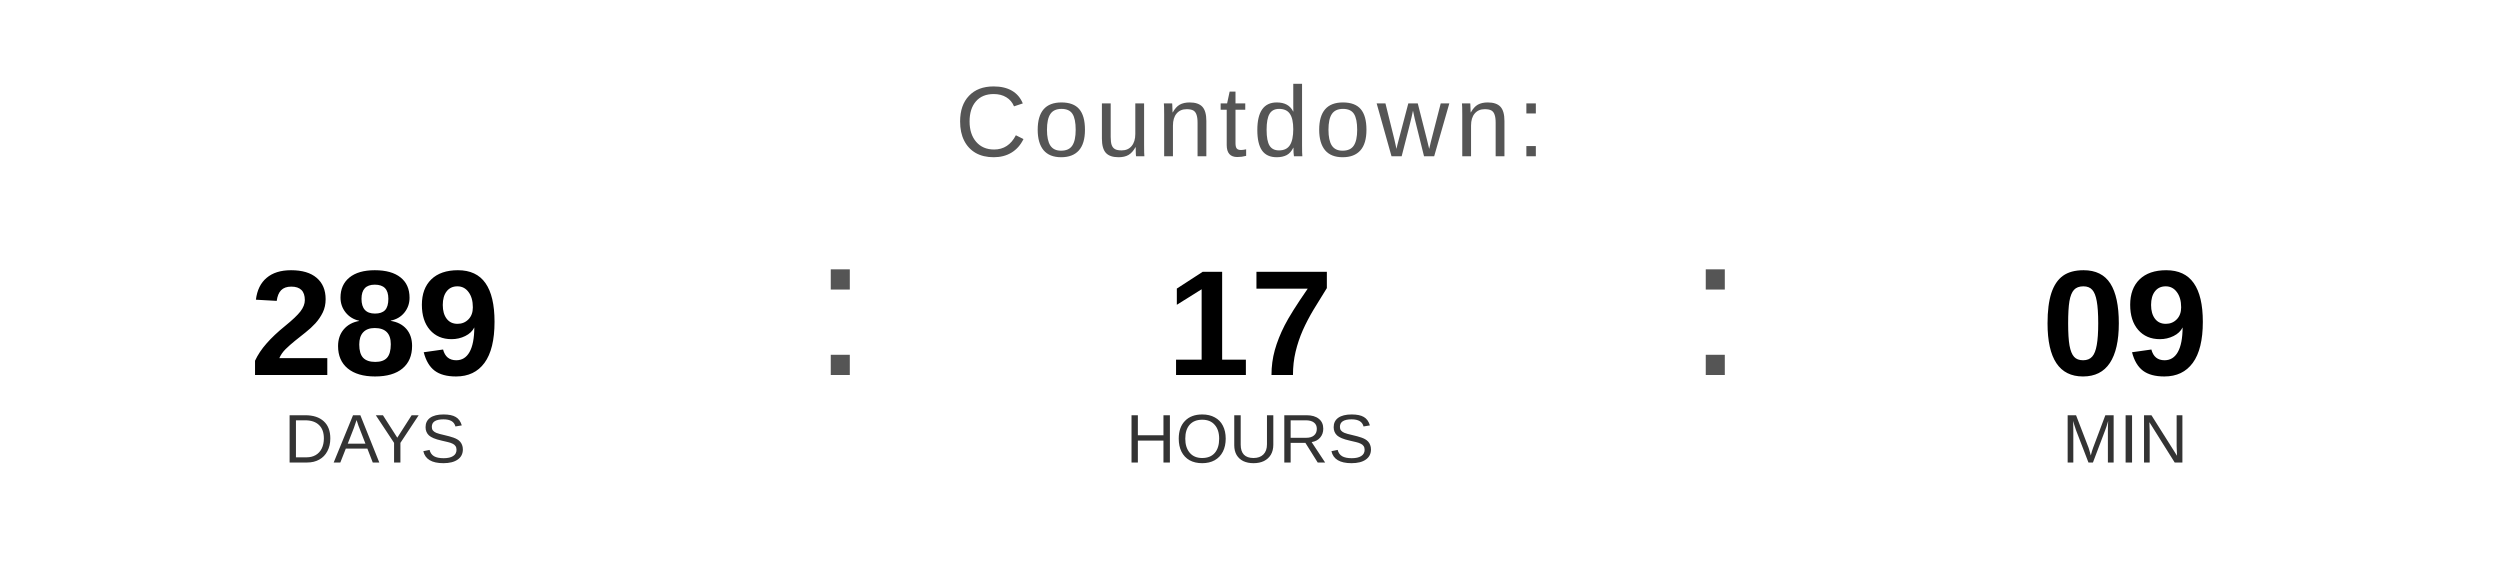
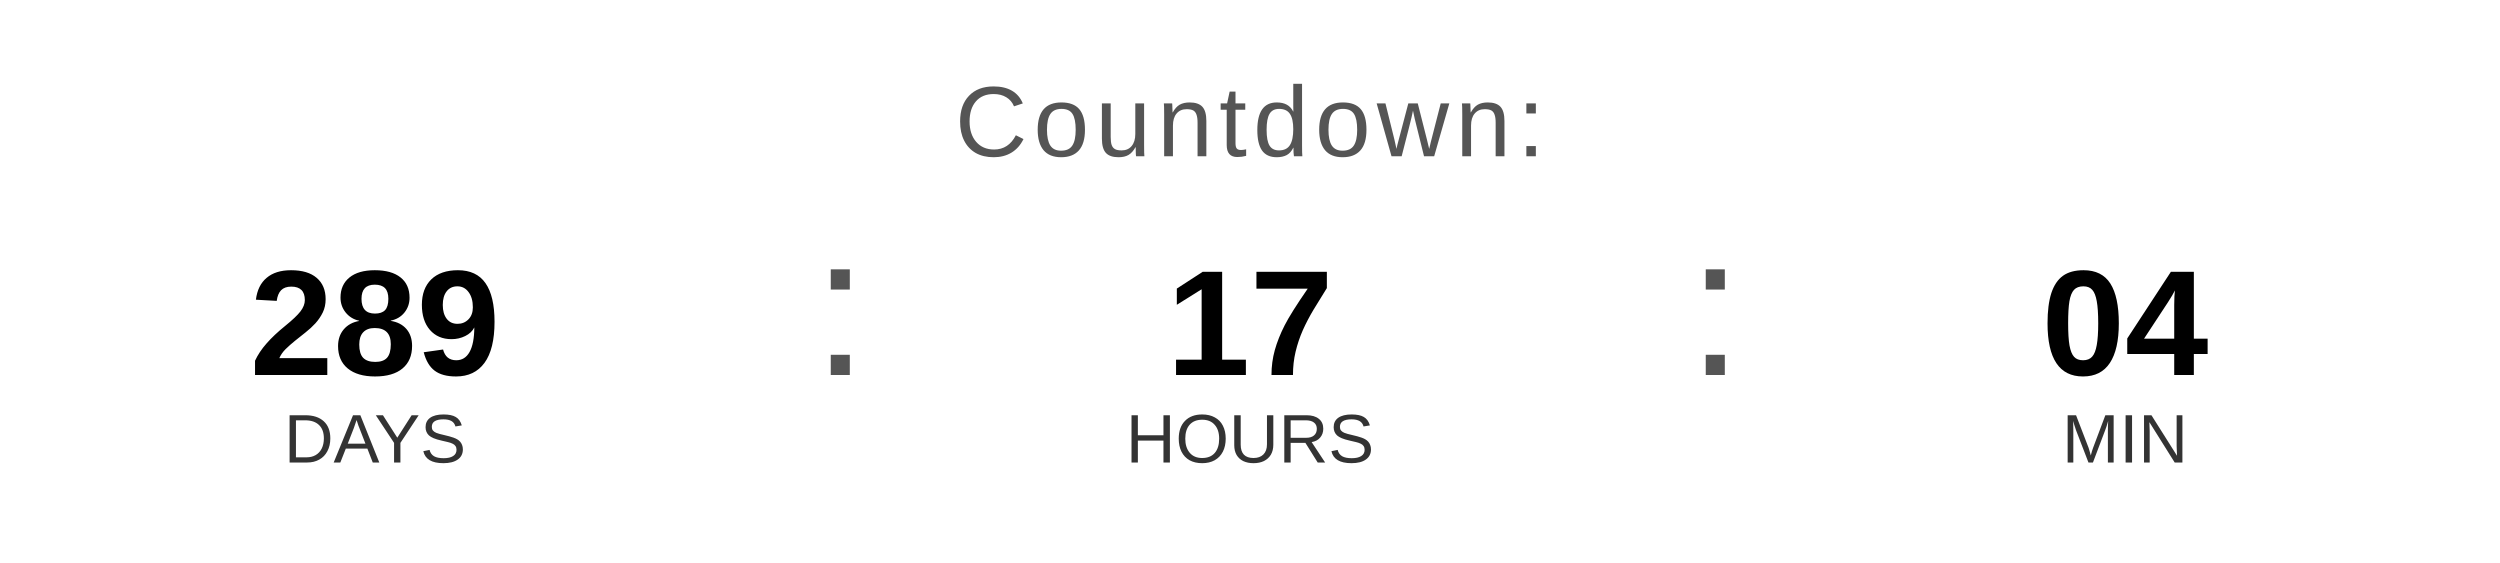
<svg xmlns="http://www.w3.org/2000/svg" width="400" height="90" viewBox="0 0 400 90">
  <text x="200" y="25" font-family="Arial, Helvetica, sans-serif" font-size="16" fill="#555555" text-anchor="middle" letter-spacing="1">
    Countdown:
  </text>
  <text x="60" y="60" font-family="Arial, Helvetica, sans-serif" font-size="24" font-weight="bold" fill="#000000" text-anchor="middle">289</text>
  <text x="60" y="74" font-family="Arial, Helvetica, sans-serif" font-size="11" fill="#333333" text-anchor="middle">DAYS</text>
  <text x="130" y="60" font-family="Arial, sans-serif" font-size="32" fill="#555555">:</text>
  <text x="200" y="60" font-family="Arial, Helvetica, sans-serif" font-size="24" font-weight="bold" fill="#000000" text-anchor="middle">17</text>
  <text x="200" y="74" font-family="Arial, Helvetica, sans-serif" font-size="11" fill="#333333" text-anchor="middle">HOURS</text>
  <text x="270" y="60" font-family="Arial, sans-serif" font-size="32" fill="#555555">:</text>
-   <text x="340" y="60" font-family="Arial, Helvetica, sans-serif" font-size="24" font-weight="bold" fill="#000000" text-anchor="middle">09</text>
+   <text x="340" y="60" font-family="Arial, Helvetica, sans-serif" font-size="24" font-weight="bold" fill="#000000" text-anchor="middle">04</text>
  <text x="340" y="74" font-family="Arial, Helvetica, sans-serif" font-size="11" fill="#333333" text-anchor="middle">MIN</text>
</svg>
